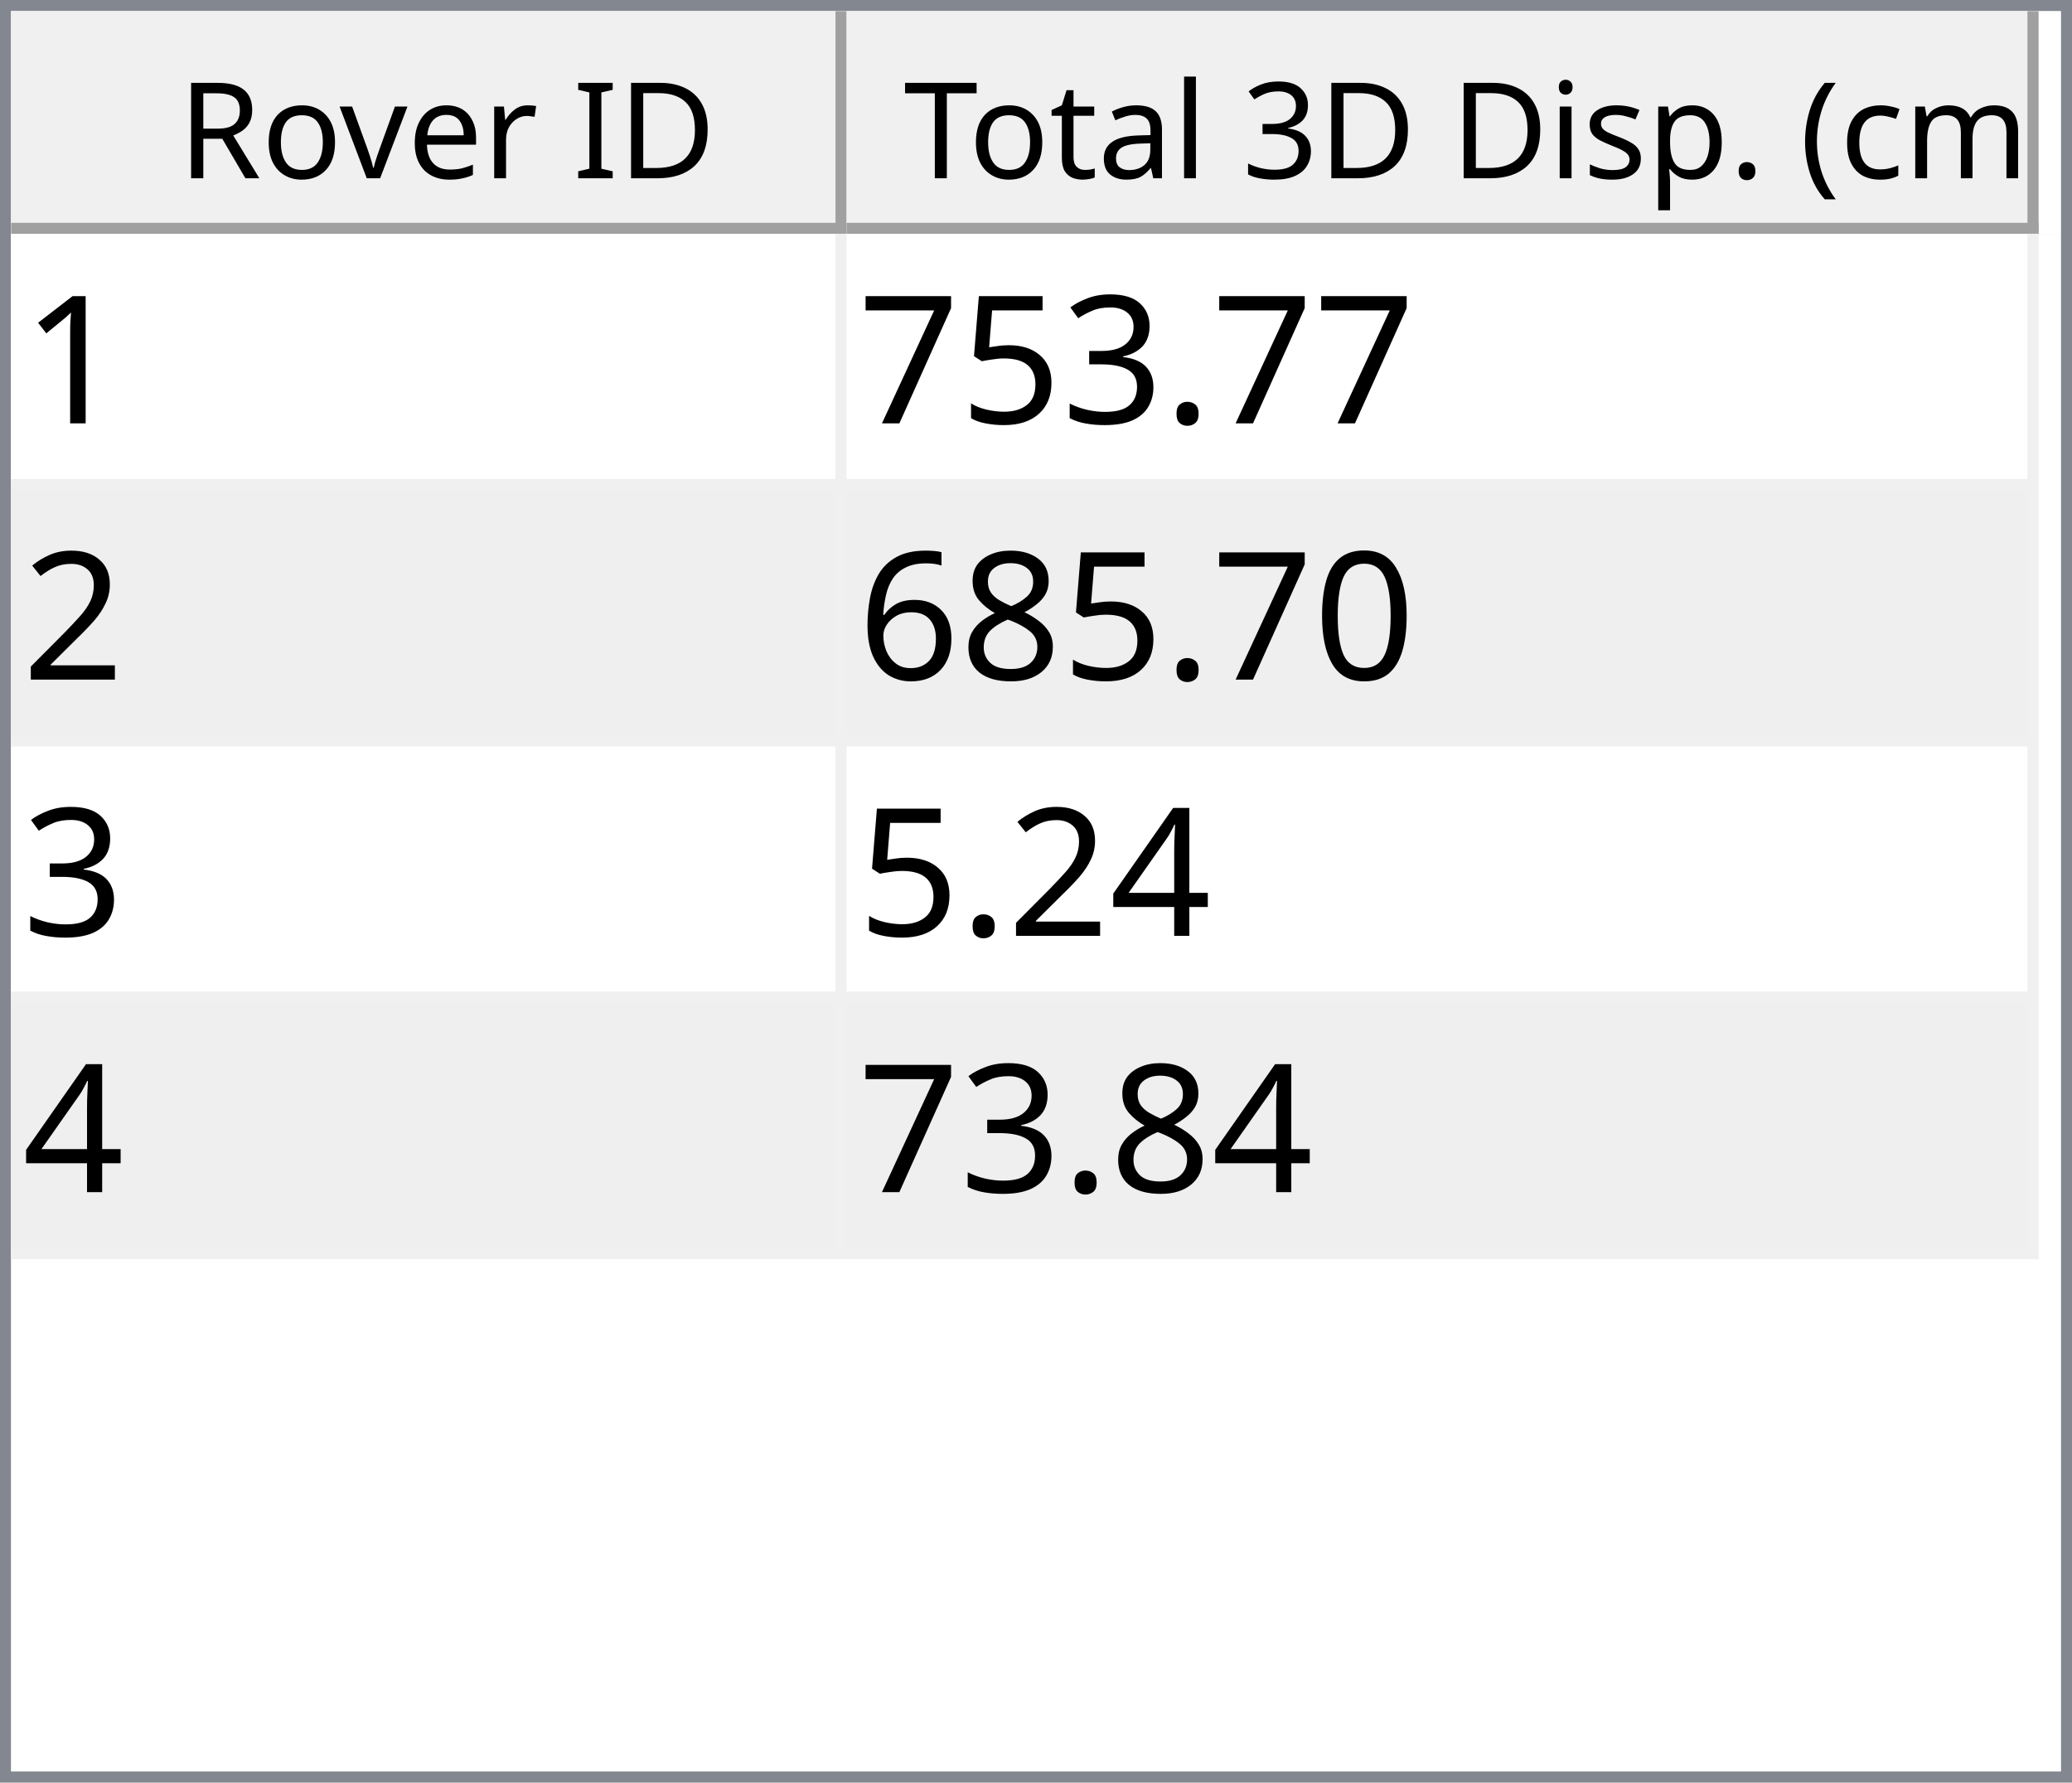
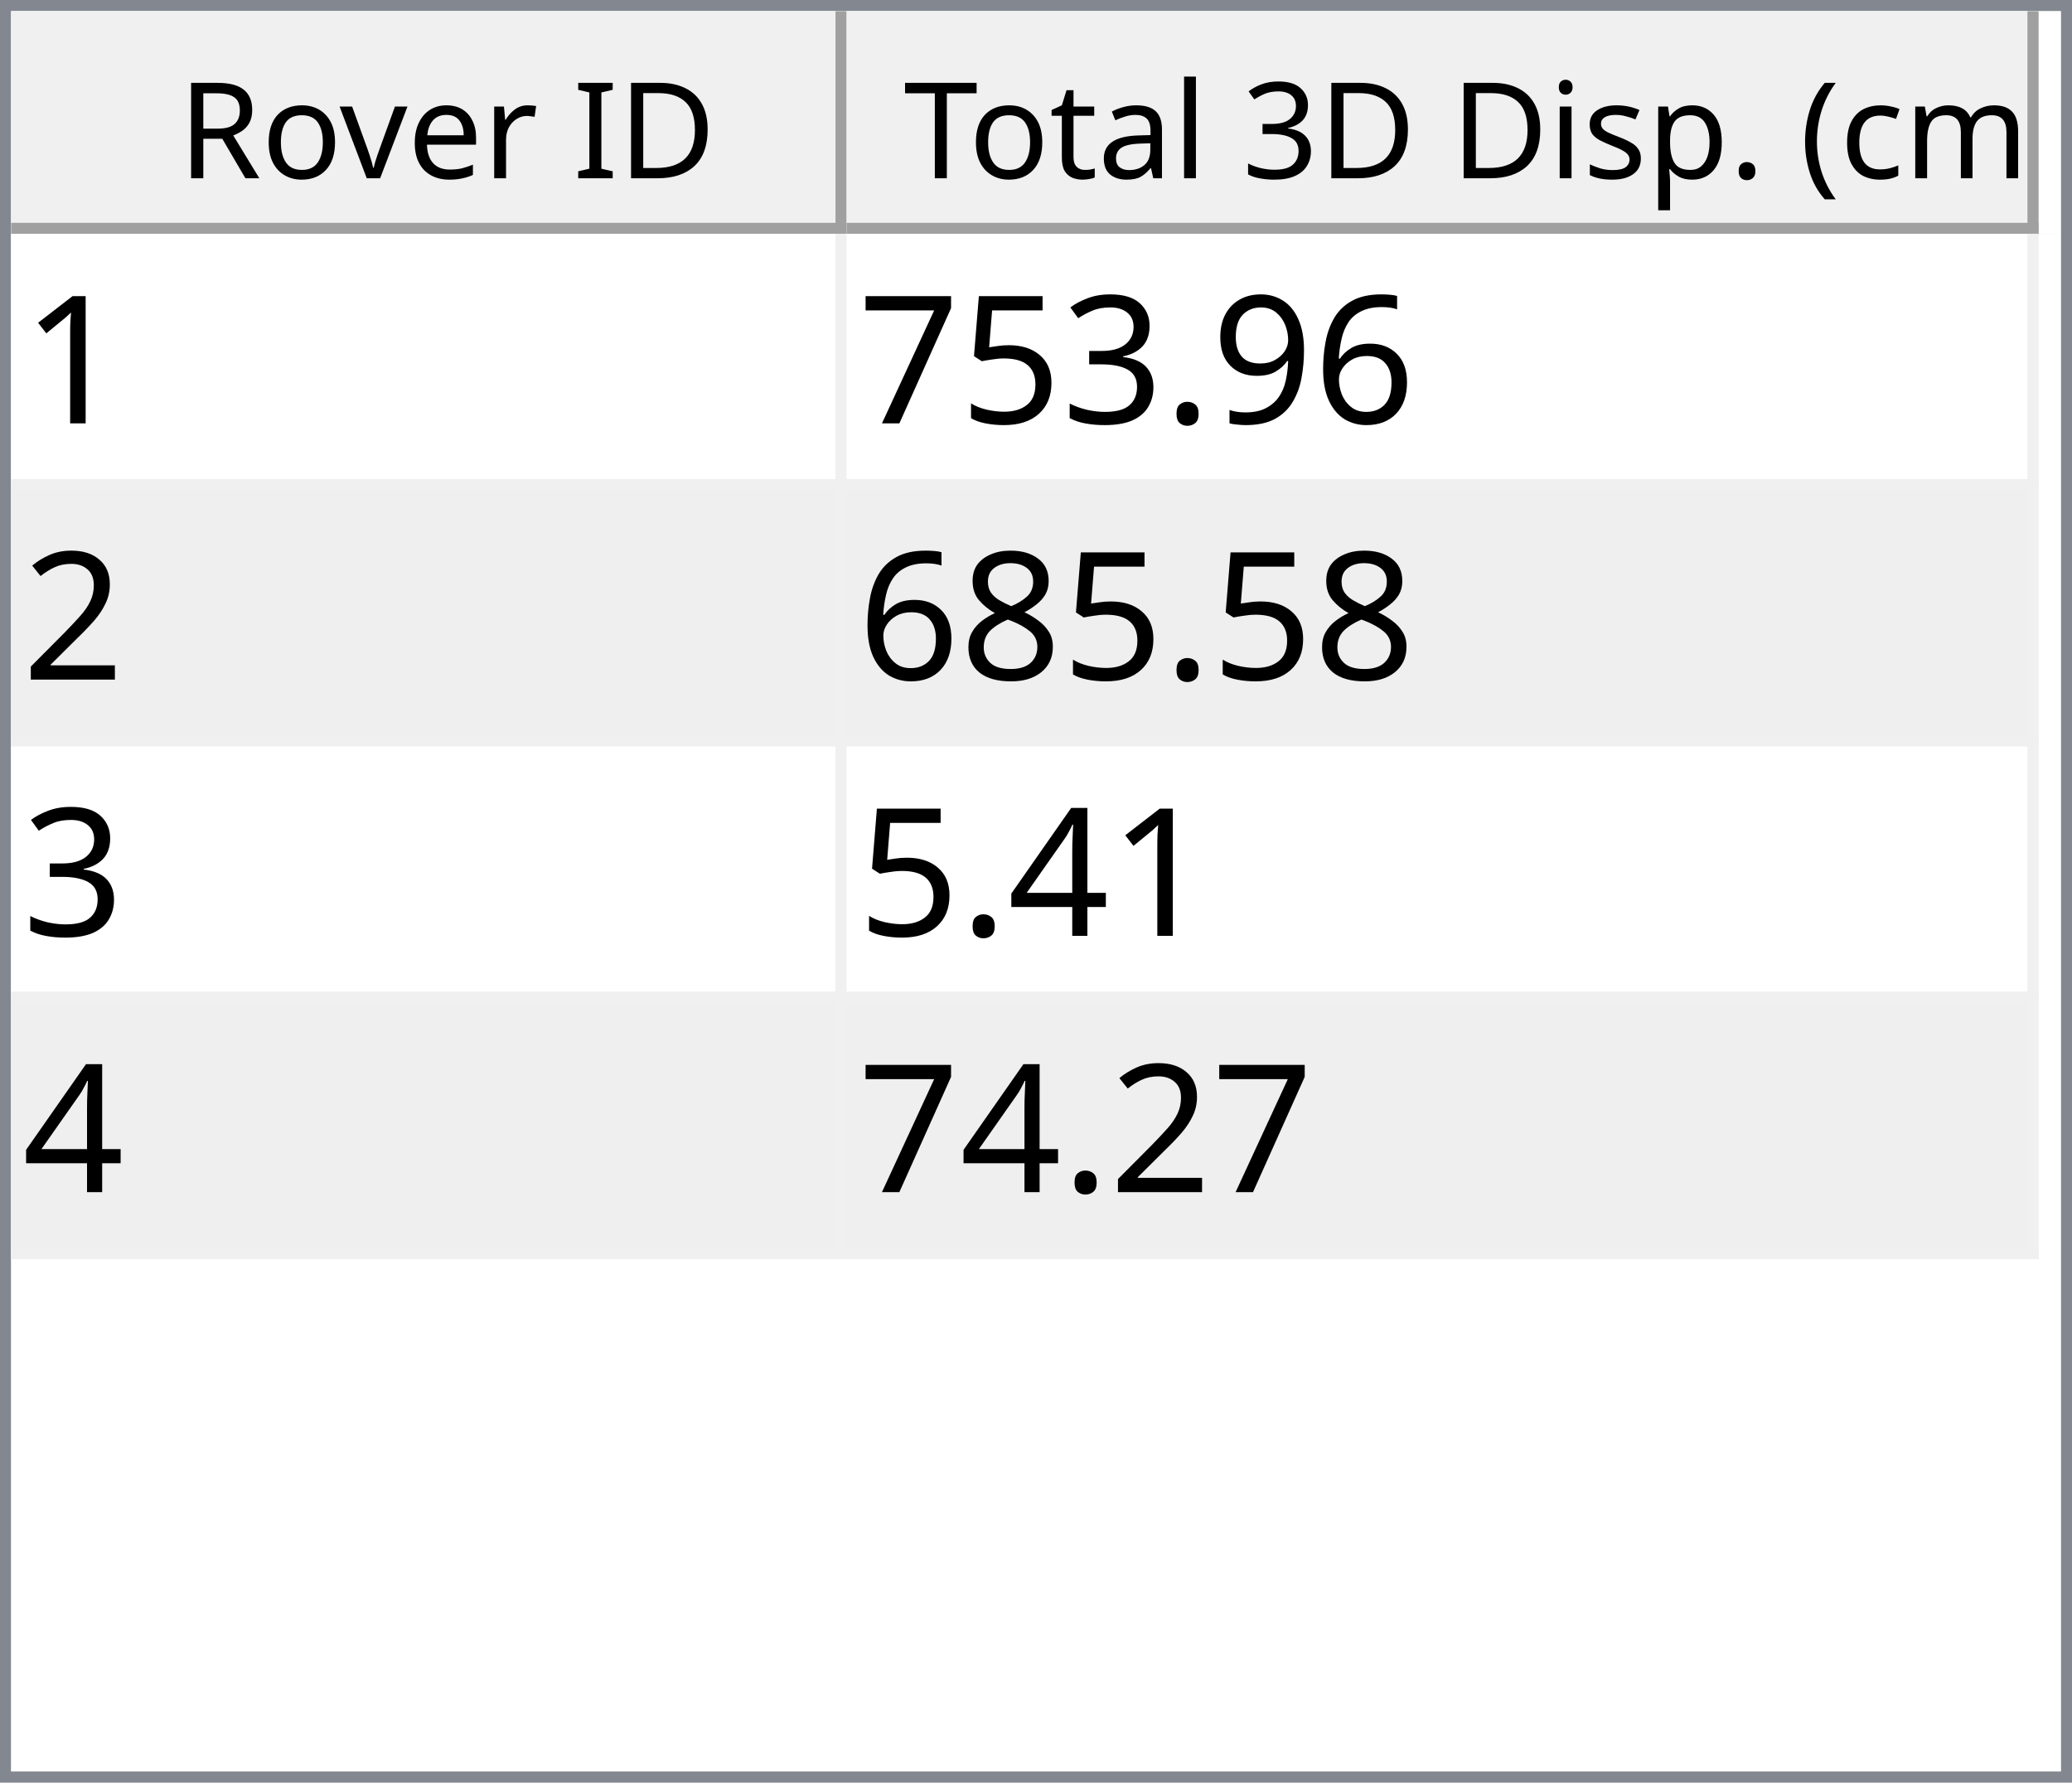
<svg xmlns="http://www.w3.org/2000/svg" style="fill-opacity:1; color-rendering:auto; color-interpolation:auto; text-rendering:auto; stroke:black; stroke-linecap:square; stroke-miterlimit:10; shape-rendering:auto; stroke-opacity:1; fill:black; stroke-dasharray:none; font-weight:normal; stroke-width:1; font-family:'Dialog'; font-style:normal; stroke-linejoin:miter; font-size:12px; stroke-dashoffset:0; image-rendering:auto;" width="186" height="160">
  <defs id="genericDefs" />
  <g>
    <defs id="defs1">
      <clipPath clipPathUnits="userSpaceOnUse" id="clipPath1">
        <path d="M0 0 L186 0 L186 160 L0 160 L0 0 Z" />
      </clipPath>
      <clipPath clipPathUnits="userSpaceOnUse" id="clipPath2">
        <path d="M0 0 L0 160 L186 160 L186 0 Z" />
      </clipPath>
      <clipPath clipPathUnits="userSpaceOnUse" id="clipPath3">
        <path d="M0 0 L0 20 L184 20 L184 0 Z" />
      </clipPath>
      <clipPath clipPathUnits="userSpaceOnUse" id="clipPath4">
        <path d="M0 0 L0 20 L75 20 L75 0 Z" />
      </clipPath>
      <clipPath clipPathUnits="userSpaceOnUse" id="clipPath5">
        <path d="M1 1 L1 19 L74 19 L74 1 Z" />
      </clipPath>
      <clipPath clipPathUnits="userSpaceOnUse" id="clipPath6">
        <path d="M0 0 L0 18 L73 18 L73 0 Z" />
      </clipPath>
      <clipPath clipPathUnits="userSpaceOnUse" id="clipPath7">
        <path d="M-0.5 -0.5 L-0.5 19.5 L74.5 19.5 L74.5 -0.5 Z" />
      </clipPath>
      <clipPath clipPathUnits="userSpaceOnUse" id="clipPath8">
        <path d="M0 0 L0 20 L107 20 L107 0 Z" />
      </clipPath>
      <clipPath clipPathUnits="userSpaceOnUse" id="clipPath9">
        <path d="M1 1 L1 19 L106 19 L106 1 Z" />
      </clipPath>
      <clipPath clipPathUnits="userSpaceOnUse" id="clipPath10">
        <path d="M0 0 L0 18 L105 18 L105 0 Z" />
      </clipPath>
      <clipPath clipPathUnits="userSpaceOnUse" id="clipPath11">
        <path d="M-0.5 -0.5 L-0.5 19.5 L106.5 19.5 L106.5 -0.5 Z" />
      </clipPath>
      <clipPath clipPathUnits="userSpaceOnUse" id="clipPath12">
        <path d="M0 0 L0 138 L184 138 L184 0 Z" />
      </clipPath>
      <clipPath clipPathUnits="userSpaceOnUse" id="clipPath13">
        <path d="M0 0 L0 92 L182 92 L182 0 Z" />
      </clipPath>
      <clipPath clipPathUnits="userSpaceOnUse" id="clipPath14">
        <path d="M-0.5 -0.5 L-0.5 91.5 L181.5 91.5 L181.5 -0.5 Z" />
      </clipPath>
      <clipPath clipPathUnits="userSpaceOnUse" id="clipPath15">
        <path d="M0 0 L0 22 L74 22 L74 0 Z" />
      </clipPath>
      <clipPath clipPathUnits="userSpaceOnUse" id="clipPath16">
        <path d="M0 0 L0 22 L106 22 L106 0 Z" />
      </clipPath>
      <font horiz-adv-x="64.551" id="font1">
        <font-face ascent="107.91" descent="25.098" units-per-em="100" style="font-style:normal; font-family:Segoe UI; font-weight:normal;" />
        <missing-glyph horiz-adv-x="64.551" d="M8.109 0 L8.109 68.266 L56.453 68.266 L56.453 0 L8.109 0 ZM15.328 7.234 L49.219 7.234 L49.219 61.031 L15.328 61.031 L15.328 7.234 Z" />
        <glyph unicode="D" horiz-adv-x="70.117" d="M9.188 0 L9.188 70.016 L28.516 70.016 Q65.531 70.016 65.531 35.891 Q65.531 19.672 55.25 9.836 Q44.969 0 27.734 0 L9.188 0 ZM17.391 62.594 L17.391 7.422 L27.828 7.422 Q41.609 7.422 49.273 14.797 Q56.938 22.172 56.938 35.688 Q56.938 62.594 28.328 62.594 L17.391 62.594 Z" />
        <glyph unicode="I" horiz-adv-x="26.611" d="M17.391 0 L9.188 0 L9.188 70.016 L17.391 70.016 L17.391 0 Z" />
        <glyph unicode=" " horiz-adv-x="27.393" d="" />
        <glyph unicode="r" horiz-adv-x="34.766" d="M34.188 41.891 Q32.078 43.5 28.125 43.5 Q23 43.5 19.555 38.672 Q16.109 33.844 16.109 25.484 L16.109 0 L8.109 0 L8.109 50 L16.109 50 L16.109 39.703 L16.312 39.703 Q18.016 44.969 21.531 47.922 Q25.047 50.875 29.391 50.875 Q32.516 50.875 34.188 50.203 L34.188 41.891 Z" />
        <glyph unicode="e" horiz-adv-x="52.295" d="M48.297 23 L12.984 23 Q13.188 14.656 17.484 10.109 Q21.781 5.562 29.297 5.562 Q37.75 5.562 44.828 11.141 L44.828 3.609 Q38.234 -1.172 27.391 -1.172 Q16.797 -1.172 10.742 5.641 Q4.688 12.453 4.688 24.812 Q4.688 36.469 11.305 43.82 Q17.922 51.172 27.734 51.172 Q37.547 51.172 42.922 44.828 Q48.297 38.484 48.297 27.203 L48.297 23 ZM40.094 29.781 Q40.047 36.719 36.75 40.578 Q33.453 44.438 27.594 44.438 Q21.922 44.438 17.969 40.383 Q14.016 36.328 13.094 29.781 L40.094 29.781 Z" />
        <glyph unicode="v" horiz-adv-x="47.9" d="M47.406 50 L27.484 0 L19.625 0 L0.688 50 L9.469 50 L22.172 13.672 Q23.578 9.672 23.922 6.688 L24.125 6.688 Q24.609 10.453 25.688 13.484 L38.969 50 L47.406 50 Z" />
        <glyph unicode="o" horiz-adv-x="58.594" d="M29 -1.172 Q17.922 -1.172 11.305 5.836 Q4.688 12.844 4.688 24.422 Q4.688 37.016 11.57 44.094 Q18.453 51.172 30.172 51.172 Q41.359 51.172 47.633 44.289 Q53.906 37.406 53.906 25.203 Q53.906 13.234 47.141 6.031 Q40.375 -1.172 29 -1.172 ZM29.594 44.438 Q21.875 44.438 17.383 39.188 Q12.891 33.938 12.891 24.703 Q12.891 15.828 17.43 10.695 Q21.969 5.562 29.594 5.562 Q37.359 5.562 41.531 10.594 Q45.703 15.625 45.703 24.906 Q45.703 34.281 41.531 39.359 Q37.359 44.438 29.594 44.438 Z" />
        <glyph unicode="R" horiz-adv-x="59.814" d="M59.375 0 L49.609 0 L37.891 19.625 Q36.281 22.359 34.766 24.289 Q33.25 26.219 31.664 27.438 Q30.078 28.656 28.25 29.219 Q26.422 29.781 24.125 29.781 L17.391 29.781 L17.391 0 L9.188 0 L9.188 70.016 L30.078 70.016 Q34.672 70.016 38.555 68.867 Q42.438 67.719 45.289 65.375 Q48.141 63.031 49.758 59.547 Q51.375 56.062 51.375 51.375 Q51.375 47.703 50.273 44.656 Q49.172 41.609 47.148 39.211 Q45.125 36.812 42.266 35.133 Q39.406 33.453 35.844 32.516 L35.844 32.328 Q37.594 31.547 38.891 30.547 Q40.188 29.547 41.359 28.18 Q42.531 26.812 43.68 25.078 Q44.828 23.344 46.234 21.047 L59.375 0 ZM17.391 62.594 L17.391 37.203 L28.516 37.203 Q31.594 37.203 34.203 38.133 Q36.812 39.062 38.719 40.797 Q40.625 42.531 41.703 45.047 Q42.781 47.562 42.781 50.688 Q42.781 56.297 39.141 59.445 Q35.5 62.594 28.609 62.594 L17.391 62.594 Z" />
        <glyph unicode=")" horiz-adv-x="30.176" d="M8.297 -15.922 L1.172 -15.922 Q16.406 2.344 16.406 26.812 Q16.406 51.469 1.078 70.016 L8.297 70.016 Q23.531 52.156 23.531 26.703 Q23.531 1.375 8.297 -15.922 Z" />
        <glyph unicode="m" horiz-adv-x="86.133" d="M79.109 0 L71.094 0 L71.094 28.719 Q71.094 37.016 68.531 40.727 Q65.969 44.438 59.906 44.438 Q54.781 44.438 51.195 39.75 Q47.609 35.062 47.609 28.516 L47.609 0 L39.594 0 L39.594 29.688 Q39.594 44.438 28.219 44.438 Q22.953 44.438 19.531 40.016 Q16.109 35.594 16.109 28.516 L16.109 0 L8.109 0 L8.109 50 L16.109 50 L16.109 42.094 L16.312 42.094 Q21.625 51.172 31.844 51.172 Q36.969 51.172 40.773 48.312 Q44.578 45.453 46 40.828 Q51.562 51.172 62.594 51.172 Q79.109 51.172 79.109 30.812 L79.109 0 Z" />
        <glyph unicode="c" horiz-adv-x="46.191" d="M42.188 2.297 Q36.422 -1.172 28.516 -1.172 Q17.828 -1.172 11.258 5.789 Q4.688 12.75 4.688 23.828 Q4.688 36.188 11.766 43.68 Q18.844 51.172 30.672 51.172 Q37.25 51.172 42.281 48.734 L42.281 40.531 Q36.719 44.438 30.375 44.438 Q22.703 44.438 17.797 38.945 Q12.891 33.453 12.891 24.516 Q12.891 15.719 17.508 10.641 Q22.125 5.562 29.891 5.562 Q36.422 5.562 42.188 9.906 L42.188 2.297 Z" />
        <glyph unicode="(" horiz-adv-x="30.176" d="M29.109 -15.922 L21.969 -15.922 Q6.844 1.375 6.844 26.703 Q6.844 52.156 21.969 70.016 L29.203 70.016 Q13.875 51.469 13.875 26.812 Q13.875 2.344 29.109 -15.922 Z" />
        <glyph unicode="." horiz-adv-x="21.68" d="M10.891 -1.078 Q8.641 -1.078 7.055 0.539 Q5.469 2.156 5.469 4.391 Q5.469 6.641 7.055 8.273 Q8.641 9.906 10.891 9.906 Q13.188 9.906 14.797 8.273 Q16.406 6.641 16.406 4.391 Q16.406 2.156 14.797 0.539 Q13.188 -1.078 10.891 -1.078 Z" />
        <glyph unicode="p" horiz-adv-x="58.789" d="M16.312 7.234 L16.109 7.234 L16.109 -23 L8.109 -23 L8.109 50 L16.109 50 L16.109 41.219 L16.312 41.219 Q22.219 51.172 33.594 51.172 Q43.266 51.172 48.688 44.461 Q54.109 37.75 54.109 26.469 Q54.109 13.922 48 6.375 Q41.891 -1.172 31.297 -1.172 Q21.578 -1.172 16.312 7.234 ZM16.109 27.391 L16.109 20.406 Q16.109 14.203 20.141 9.883 Q24.172 5.562 30.375 5.562 Q37.641 5.562 41.773 11.133 Q45.906 16.703 45.906 26.609 Q45.906 34.969 42.047 39.703 Q38.188 44.438 31.594 44.438 Q24.609 44.438 20.359 39.578 Q16.109 34.719 16.109 27.391 Z" />
        <glyph unicode="s" horiz-adv-x="42.432" d="M5.078 1.812 L5.078 10.406 Q11.625 5.562 19.484 5.562 Q30.031 5.562 30.031 12.594 Q30.031 14.594 29.125 15.992 Q28.219 17.391 26.68 18.461 Q25.141 19.531 23.07 20.383 Q21 21.234 18.609 22.172 Q15.281 23.484 12.766 24.828 Q10.25 26.172 8.57 27.859 Q6.891 29.547 6.031 31.695 Q5.172 33.844 5.172 36.719 Q5.172 40.234 6.789 42.945 Q8.406 45.656 11.086 47.484 Q13.766 49.312 17.211 50.242 Q20.656 51.172 24.312 51.172 Q30.812 51.172 35.938 48.922 L35.938 40.828 Q30.422 44.438 23.25 44.438 Q21 44.438 19.195 43.922 Q17.391 43.406 16.094 42.477 Q14.797 41.547 14.086 40.258 Q13.375 38.969 13.375 37.406 Q13.375 35.453 14.086 34.133 Q14.797 32.812 16.164 31.789 Q17.531 30.766 19.484 29.938 Q21.438 29.109 23.922 28.125 Q27.25 26.859 29.883 25.516 Q32.516 24.172 34.375 22.484 Q36.234 20.797 37.234 18.602 Q38.234 16.406 38.234 13.375 Q38.234 9.672 36.602 6.938 Q34.969 4.203 32.234 2.398 Q29.5 0.594 25.93 -0.289 Q22.359 -1.172 18.453 -1.172 Q10.75 -1.172 5.078 1.812 Z" />
        <glyph unicode="i" horiz-adv-x="24.219" d="M12.203 62.703 Q10.062 62.703 8.547 64.164 Q7.031 65.625 7.031 67.875 Q7.031 70.125 8.547 71.609 Q10.062 73.094 12.203 73.094 Q14.406 73.094 15.945 71.609 Q17.484 70.125 17.484 67.875 Q17.484 65.719 15.945 64.211 Q14.406 62.703 12.203 62.703 ZM16.109 0 L8.109 0 L8.109 50 L16.109 50 L16.109 0 Z" />
        <glyph unicode="3" horiz-adv-x="53.906" d="M46.531 19.828 Q46.531 15.094 44.75 11.211 Q42.969 7.328 39.719 4.57 Q36.469 1.812 31.93 0.297 Q27.391 -1.219 21.922 -1.219 Q11.922 -1.219 6 2.594 L6 11.188 Q13.094 5.609 22.219 5.609 Q25.875 5.609 28.828 6.539 Q31.781 7.469 33.906 9.227 Q36.031 10.984 37.18 13.477 Q38.328 15.969 38.328 19.094 Q38.328 32.812 18.797 32.812 L12.984 32.812 L12.984 39.594 L18.5 39.594 Q35.797 39.594 35.797 52.484 Q35.797 64.406 22.609 64.406 Q15.188 64.406 8.688 59.422 L8.688 67.188 Q15.375 71.188 24.609 71.188 Q29 71.188 32.57 69.969 Q36.141 68.75 38.68 66.555 Q41.219 64.359 42.609 61.281 Q44 58.203 44 54.5 Q44 40.672 30.031 36.719 L30.031 36.531 Q33.594 36.141 36.625 34.797 Q39.656 33.453 41.852 31.305 Q44.047 29.156 45.289 26.25 Q46.531 23.344 46.531 19.828 Z" />
        <glyph unicode="l" horiz-adv-x="24.219" d="M16.109 0 L8.109 0 L8.109 74.031 L16.109 74.031 L16.109 0 Z" />
        <glyph unicode="a" horiz-adv-x="50.879" d="M43.891 0 L35.891 0 L35.891 7.812 L35.688 7.812 Q30.469 -1.172 20.312 -1.172 Q12.844 -1.172 8.617 2.781 Q4.391 6.734 4.391 13.281 Q4.391 27.297 20.906 29.594 L35.891 31.688 Q35.891 44.438 25.594 44.438 Q16.547 44.438 9.281 38.281 L9.281 46.484 Q16.656 51.172 26.266 51.172 Q43.891 51.172 43.891 32.516 L43.891 0 ZM35.891 25.297 L23.828 23.641 Q18.266 22.859 15.43 20.875 Q12.594 18.891 12.594 13.875 Q12.594 10.203 15.211 7.883 Q17.828 5.562 22.172 5.562 Q28.125 5.562 32.008 9.742 Q35.891 13.922 35.891 20.312 L35.891 25.297 Z" />
        <glyph unicode="t" horiz-adv-x="33.887" d="M31.297 0.484 Q28.469 -1.078 23.828 -1.078 Q10.688 -1.078 10.688 13.578 L10.688 43.172 L2.094 43.172 L2.094 50 L10.688 50 L10.688 62.203 L18.703 64.797 L18.703 50 L31.297 50 L31.297 43.172 L18.703 43.172 L18.703 14.984 Q18.703 9.969 20.414 7.82 Q22.125 5.672 26.078 5.672 Q29.109 5.672 31.297 7.328 L31.297 0.484 Z" />
        <glyph unicode="T" horiz-adv-x="52.393" d="M50.594 62.594 L30.375 62.594 L30.375 0 L22.172 0 L22.172 62.594 L2 62.594 L2 70.016 L50.594 70.016 L50.594 62.594 Z" />
      </font>
      <font horiz-adv-x="75.0" id="font2">
        <font-face ascent="100.537" descent="21.973" units-per-em="100" style="font-style:normal; font-family:sans-serif; font-weight:normal;" />
        <missing-glyph horiz-adv-x="75.0" d="M12.5 0 L12.5 62.5 L62.5 62.5 L62.5 0 L12.5 0 ZM14.062 1.562 L60.938 1.562 L60.938 60.938 L14.062 60.938 L14.062 1.562 Z" />
        <glyph unicode="1" horiz-adv-x="55.615" d="M37.25 0 L28.469 0 L28.469 56 Q25.297 52.984 20.141 49.953 Q14.984 46.922 10.891 45.406 L10.891 53.906 Q18.266 57.375 23.781 62.305 Q29.297 67.234 31.594 71.875 L37.25 71.875 L37.25 0 Z" />
+         <glyph unicode="6" horiz-adv-x="55.615" d="M49.75 54.047 L41.016 53.375 Q39.844 58.547 37.703 60.891 Q34.125 64.656 28.906 64.656 Q24.703 64.656 21.531 62.312 Q17.391 59.281 14.992 53.469 Q12.594 47.656 12.5 36.922 Q15.672 41.75 20.266 44.094 Q24.859 46.438 29.891 46.438 Q38.672 46.438 44.852 39.969 Q51.031 33.5 51.031 23.25 Q51.031 16.5 48.125 10.719 Q45.219 4.938 40.141 1.859 Q35.062 -1.219 28.609 -1.219 Q17.625 -1.219 10.695 6.859 Q3.766 14.938 3.766 33.5 Q3.766 54.25 11.422 63.672 Q18.109 71.875 29.438 71.875 Q37.891 71.875 43.289 67.141 Q48.688 62.406 49.75 54.047 ZM13.875 23.188 Q13.875 18.656 15.797 14.508 Q17.719 10.359 21.188 8.18 Q24.656 6 28.469 6 Q34.031 6 38.039 10.492 Q42.047 14.984 42.047 22.703 Q42.047 30.125 38.086 34.398 Q34.125 38.672 28.125 38.672 Q22.172 38.672 18.023 34.398 Q13.875 30.125 13.875 23.188 Z" />
+         <glyph unicode="9" horiz-adv-x="55.615" d="M5.469 16.547 L13.922 17.328 Q14.984 11.375 18.016 8.688 Q21.047 6 25.781 6 Q29.828 6 32.883 7.859 Q35.938 9.719 37.891 12.82 Q39.844 15.922 41.164 21.195 Q42.484 26.469 42.484 31.938 Q42.484 32.516 42.438 33.688 Q39.797 29.5 35.234 26.883 Q30.672 24.266 25.344 24.266 Q16.453 24.266 10.305 30.711 Q4.156 37.156 4.156 47.703 Q4.156 58.594 10.578 65.234 Q17 71.875 26.656 71.875 Q33.641 71.875 39.43 68.117 Q45.219 64.359 48.219 57.398 Q51.219 50.438 51.219 37.25 Q51.219 23.531 48.242 15.406 Q45.266 7.281 39.383 3.031 Q33.5 -1.219 25.594 -1.219 Q17.188 -1.219 11.867 3.445 Q6.547 8.109 5.469 16.547 ZM41.453 48.141 Q41.453 55.719 37.43 60.156 Q33.406 64.594 27.734 64.594 Q21.875 64.594 17.531 59.812 Q13.188 55.031 13.188 47.406 Q13.188 40.578 17.312 36.305 Q21.438 32.031 27.484 32.031 Q33.594 32.031 37.523 36.305 Q41.453 40.578 41.453 48.141 Z" />
        <glyph unicode="." horiz-adv-x="27.783" d="M9.078 0 L9.078 10.016 L19.094 10.016 L19.094 0 L9.078 0 Z" />
        <glyph unicode="3" horiz-adv-x="55.615" d="M4.203 18.891 L12.984 20.062 Q14.5 12.594 18.141 9.297 Q21.781 6 27 6 Q33.203 6 37.477 10.297 Q41.75 14.594 41.75 20.953 Q41.75 27 37.797 30.93 Q33.844 34.859 27.734 34.859 Q25.25 34.859 21.531 33.891 L22.516 41.609 Q23.391 41.5 23.922 41.5 Q29.547 41.5 34.039 44.43 Q38.531 47.359 38.531 53.469 Q38.531 58.297 35.258 61.477 Q31.984 64.656 26.812 64.656 Q21.688 64.656 18.266 61.43 Q14.844 58.203 13.875 51.766 L5.078 53.328 Q6.688 62.156 12.398 67.016 Q18.109 71.875 26.609 71.875 Q32.469 71.875 37.398 69.359 Q42.328 66.844 44.945 62.5 Q47.562 58.156 47.562 53.266 Q47.562 48.641 45.07 44.828 Q42.578 41.016 37.703 38.766 Q44.047 37.312 47.562 32.695 Q51.078 28.078 51.078 21.141 Q51.078 11.766 44.242 5.25 Q37.406 -1.266 26.953 -1.266 Q17.531 -1.266 11.305 4.352 Q5.078 9.969 4.203 18.891 Z" />
        <glyph unicode="5" horiz-adv-x="55.615" d="M4.156 18.75 L13.375 19.531 Q14.406 12.797 18.141 9.398 Q21.875 6 27.156 6 Q33.5 6 37.891 10.789 Q42.281 15.578 42.281 23.484 Q42.281 31 38.062 35.352 Q33.844 39.703 27 39.703 Q22.75 39.703 19.336 37.773 Q15.922 35.844 13.969 32.766 L5.719 33.844 L12.641 70.609 L48.25 70.609 L48.25 62.203 L19.672 62.203 L15.828 42.969 Q22.266 47.469 29.344 47.469 Q38.719 47.469 45.164 40.969 Q51.609 34.469 51.609 24.266 Q51.609 14.547 45.953 7.469 Q39.062 -1.219 27.156 -1.219 Q17.391 -1.219 11.211 4.25 Q5.031 9.719 4.156 18.75 Z" />
        <glyph unicode="7" horiz-adv-x="55.615" d="M4.734 62.203 L4.734 70.656 L51.078 70.656 L51.078 63.812 Q44.234 56.547 37.523 44.484 Q30.812 32.422 27.156 19.672 Q24.516 10.688 23.781 0 L14.75 0 Q14.891 8.453 18.062 20.414 Q21.234 32.375 27.172 43.484 Q33.109 54.594 39.797 62.203 L4.734 62.203 Z" />
        <glyph unicode="2" horiz-adv-x="55.615" d="M50.344 8.453 L50.344 0 L3.031 0 Q2.938 3.172 4.047 6.109 Q5.859 10.938 9.836 15.625 Q13.812 20.312 21.344 26.469 Q33.016 36.031 37.117 41.625 Q41.219 47.219 41.219 52.203 Q41.219 57.422 37.477 61.008 Q33.734 64.594 27.734 64.594 Q21.391 64.594 17.578 60.789 Q13.766 56.984 13.719 50.25 L4.688 51.172 Q5.609 61.281 11.664 66.578 Q17.719 71.875 27.938 71.875 Q38.234 71.875 44.242 66.164 Q50.25 60.453 50.25 52 Q50.25 47.703 48.492 43.555 Q46.734 39.406 42.656 34.812 Q38.578 30.219 29.109 22.219 Q21.188 15.578 18.945 13.211 Q16.703 10.844 15.234 8.453 L50.344 8.453 Z" />
-         <glyph unicode="0" horiz-adv-x="55.615" d="M4.156 35.297 Q4.156 48 6.766 55.742 Q9.375 63.484 14.523 67.68 Q19.672 71.875 27.484 71.875 Q33.25 71.875 37.594 69.555 Q41.938 67.234 44.773 62.867 Q47.609 58.5 49.219 52.227 Q50.828 45.953 50.828 35.297 Q50.828 22.703 48.242 14.969 Q45.656 7.234 40.508 3.008 Q35.359 -1.219 27.484 -1.219 Q17.141 -1.219 11.234 6.203 Q4.156 15.141 4.156 35.297 ZM13.188 35.297 Q13.188 17.672 17.312 11.836 Q21.438 6 27.484 6 Q33.547 6 37.672 11.859 Q41.797 17.719 41.797 35.297 Q41.797 52.984 37.672 58.789 Q33.547 64.594 27.391 64.594 Q21.344 64.594 17.719 59.469 Q13.188 52.938 13.188 35.297 Z" />
        <glyph unicode="8" horiz-adv-x="55.615" d="M17.672 38.812 Q12.203 40.828 9.57 44.539 Q6.938 48.25 6.938 53.422 Q6.938 61.234 12.555 66.555 Q18.172 71.875 27.484 71.875 Q36.859 71.875 42.578 66.43 Q48.297 60.984 48.297 53.172 Q48.297 48.188 45.68 44.508 Q43.062 40.828 37.75 38.812 Q44.344 36.672 47.781 31.883 Q51.219 27.094 51.219 20.453 Q51.219 11.281 44.727 5.031 Q38.234 -1.219 27.641 -1.219 Q17.047 -1.219 10.547 5.055 Q4.047 11.328 4.047 20.703 Q4.047 27.688 7.594 32.398 Q11.141 37.109 17.672 38.812 ZM15.922 53.719 Q15.922 48.641 19.195 45.414 Q22.469 42.188 27.688 42.188 Q32.766 42.188 36.016 45.383 Q39.266 48.578 39.266 53.219 Q39.266 58.062 35.914 61.359 Q32.562 64.656 27.594 64.656 Q22.562 64.656 19.242 61.43 Q15.922 58.203 15.922 53.719 ZM13.094 20.656 Q13.094 16.891 14.875 13.375 Q16.656 9.859 20.172 7.93 Q23.688 6 27.734 6 Q34.031 6 38.133 10.055 Q42.234 14.109 42.234 20.359 Q42.234 26.703 38.016 30.859 Q33.797 35.016 27.438 35.016 Q21.234 35.016 17.164 30.914 Q13.094 26.812 13.094 20.656 Z" />
-         <glyph unicode="6" horiz-adv-x="55.615" d="M49.75 54.047 L41.016 53.375 Q39.844 58.547 37.703 60.891 Q34.125 64.656 28.906 64.656 Q24.703 64.656 21.531 62.312 Q17.391 59.281 14.992 53.469 Q12.594 47.656 12.5 36.922 Q15.672 41.75 20.266 44.094 Q24.859 46.438 29.891 46.438 Q38.672 46.438 44.852 39.969 Q51.031 33.5 51.031 23.25 Q51.031 16.5 48.125 10.719 Q45.219 4.938 40.141 1.859 Q35.062 -1.219 28.609 -1.219 Q17.625 -1.219 10.695 6.859 Q3.766 14.938 3.766 33.5 Q3.766 54.25 11.422 63.672 Q18.109 71.875 29.438 71.875 Q37.891 71.875 43.289 67.141 Q48.688 62.406 49.75 54.047 ZM13.875 23.188 Q13.875 18.656 15.797 14.508 Q17.719 10.359 21.188 8.18 Q24.656 6 28.469 6 Q34.031 6 38.039 10.492 Q42.047 14.984 42.047 22.703 Q42.047 30.125 38.086 34.398 Q34.125 38.672 28.125 38.672 Q22.172 38.672 18.023 34.398 Q13.875 30.125 13.875 23.188 Z" />
        <glyph unicode="4" horiz-adv-x="55.615" d="M32.328 0 L32.328 17.141 L1.266 17.141 L1.266 25.203 L33.938 71.578 L41.109 71.578 L41.109 25.203 L50.781 25.203 L50.781 17.141 L41.109 17.141 L41.109 0 L32.328 0 ZM32.328 25.203 L32.328 57.469 L9.906 25.203 L32.328 25.203 Z" />
      </font>
    </defs>
    <g style="fill:white; stroke:white;">
      <rect x="0" y="0" width="186" style="clip-path:url(#clipPath1); stroke:none;" height="160" />
    </g>
    <g style="fill:white; text-rendering:optimizeSpeed; color-rendering:optimizeSpeed; image-rendering:optimizeSpeed; shape-rendering:crispEdges; stroke:white; color-interpolation:sRGB;">
      <rect x="0" width="186" height="160" y="0" style="stroke:none;" />
      <path style="stroke:none;" d="M0 160 L186 160 L186 0 L0 0 Z" />
    </g>
    <g style="fill:rgb(240,240,240); font-family:'Segoe UI'; stroke:rgb(240,240,240);">
      <rect x="0" y="0" width="186" style="clip-path:url(#clipPath2); stroke:none;" height="160" />
    </g>
    <g style="fill:rgb(130,135,144); font-family:'Segoe UI'; stroke:rgb(130,135,144);">
      <path d="M0 0 L186 0 L186 160 L0 160 L0 0 ZM1 1 L185 1 L185 159 L1 159 L1 1 Z" style="fill-rule:evenodd; clip-path:url(#clipPath2); stroke:none;" />
    </g>
    <g style="fill:white; font-family:'Segoe UI'; stroke:white;" transform="translate(1,1)">
      <rect x="0" y="0" width="184" style="clip-path:url(#clipPath3); stroke:none;" height="20" />
    </g>
    <g style="fill:rgb(240,240,240); font-family:'Segoe UI'; stroke:rgb(240,240,240);" transform="translate(1,1)">
      <rect x="0" y="0" width="75" style="clip-path:url(#clipPath4); stroke:none;" height="20" />
    </g>
    <g style="font-family:'Segoe UI';" transform="translate(2,2)">
      <text x="14" xml:space="preserve" y="14" style="clip-path:url(#clipPath6); stroke:none;">Rover ID</text>
    </g>
    <g style="fill:rgb(160,160,160); font-family:'Segoe UI'; stroke:rgb(160,160,160); stroke-linejoin:bevel;" transform="translate(1.5,1.5)">
      <line x1="74" x2="74" y1="0" style="fill:none; clip-path:url(#clipPath7);" y2="19" />
    </g>
    <g style="fill:rgb(160,160,160); font-family:'Segoe UI'; stroke:rgb(160,160,160); stroke-linejoin:bevel;" transform="matrix(1,0,0,1,1,1) translate(0.5,0.5)">
      <line x1="0" x2="74" y1="19" style="fill:none; clip-path:url(#clipPath7);" y2="19" />
    </g>
    <g style="fill:rgb(240,240,240); font-family:'Segoe UI'; stroke:rgb(240,240,240);" transform="translate(76,1)">
      <rect x="0" y="0" width="107" style="clip-path:url(#clipPath8); stroke:none;" height="20" />
    </g>
    <g style="font-family:'Segoe UI';" transform="translate(77,2)">
      <text x="1" xml:space="preserve" y="14" style="clip-path:url(#clipPath10); stroke:none;"> Total 3D Disp. (cm)</text>
    </g>
    <g style="fill:rgb(160,160,160); font-family:'Segoe UI'; stroke:rgb(160,160,160); stroke-linejoin:bevel;" transform="translate(76.5,1.5)">
      <line x1="106" x2="106" y1="0" style="fill:none; clip-path:url(#clipPath11);" y2="19" />
    </g>
    <g style="fill:rgb(160,160,160); font-family:'Segoe UI'; stroke:rgb(160,160,160); stroke-linejoin:bevel;" transform="matrix(1,0,0,1,76,1) translate(0.5,0.5)">
      <line x1="0" x2="106" y1="19" style="fill:none; clip-path:url(#clipPath11);" y2="19" />
    </g>
    <g style="fill:white; font-family:'Segoe UI'; stroke:white;" transform="translate(1,21)">
      <rect x="0" y="0" width="184" style="clip-path:url(#clipPath12); stroke:none;" height="138" />
    </g>
    <g style="fill:rgb(240,240,240); font-size:16px; font-family:sans-serif; stroke:rgb(240,240,240);" transform="translate(1,21)">
      <rect x="0" y="0" width="182" style="clip-path:url(#clipPath13); stroke:none;" height="92" />
      <line transform="translate(0.5,0.5)" x1="0" x2="181" y1="22" style="clip-path:url(#clipPath14); fill:none; stroke-linejoin:bevel;" y2="22" />
    </g>
    <g transform="matrix(1,0,0,1,1,21) translate(0.5,0.5)" style="fill:rgb(240,240,240); font-size:16px; font-family:sans-serif; stroke:rgb(240,240,240); stroke-linejoin:bevel;">
      <line x1="0" x2="181" y1="45" style="fill:none; clip-path:url(#clipPath14);" y2="45" />
    </g>
    <g transform="matrix(1,0,0,1,1,21) translate(0.5,0.5)" style="fill:rgb(240,240,240); font-size:16px; font-family:sans-serif; stroke:rgb(240,240,240); stroke-linejoin:bevel;">
      <line x1="0" x2="181" y1="68" style="fill:none; clip-path:url(#clipPath14);" y2="68" />
    </g>
    <g transform="matrix(1,0,0,1,1,21) translate(0.5,0.5)" style="fill:rgb(240,240,240); font-size:16px; font-family:sans-serif; stroke:rgb(240,240,240); stroke-linejoin:bevel;">
      <line x1="0" x2="181" y1="91" style="fill:none; clip-path:url(#clipPath14);" y2="91" />
    </g>
    <g transform="matrix(1,0,0,1,1,21) translate(0.5,0.5)" style="fill:rgb(240,240,240); font-size:16px; font-family:sans-serif; stroke:rgb(240,240,240); stroke-linejoin:bevel;">
      <line x1="74" x2="74" y1="0" style="fill:none; clip-path:url(#clipPath14);" y2="91" />
    </g>
    <g transform="matrix(1,0,0,1,1,21) translate(0.5,0.5)" style="fill:rgb(240,240,240); font-size:16px; font-family:sans-serif; stroke:rgb(240,240,240); stroke-linejoin:bevel;">
      <line x1="181" x2="181" y1="0" style="fill:none; clip-path:url(#clipPath14);" y2="91" />
    </g>
    <g style="fill:white; font-size:16px; font-family:sans-serif; stroke:white;" transform="matrix(1,0,0,1,1,21)">
      <rect x="0" y="0" width="74" style="clip-path:url(#clipPath15); stroke:none;" height="22" />
      <text x="1" y="17" style="fill:black; clip-path:url(#clipPath15); stroke:none;" xml:space="preserve">1</text>
    </g>
    <g style="fill:white; font-size:16px; font-family:sans-serif; stroke:white;" transform="matrix(1,0,0,1,1,21) translate(75,0)">
      <rect x="0" y="0" width="106" style="clip-path:url(#clipPath16); stroke:none;" height="22" />
-       <text x="1" y="17" style="fill:black; clip-path:url(#clipPath16); stroke:none;" xml:space="preserve">753.77</text>
+       <text x="1" y="17" style="fill:black; clip-path:url(#clipPath16); stroke:none;" xml:space="preserve">753.96</text>
    </g>
    <g style="fill:rgb(239,239,239); font-size:16px; font-family:sans-serif; stroke:rgb(239,239,239);" transform="matrix(1,0,0,1,1,21) translate(0,23)">
      <rect x="0" y="0" width="74" style="clip-path:url(#clipPath15); stroke:none;" height="22" />
      <text x="1" y="17" style="fill:black; clip-path:url(#clipPath15); stroke:none;" xml:space="preserve">2</text>
    </g>
    <g style="fill:rgb(239,239,239); font-size:16px; font-family:sans-serif; stroke:rgb(239,239,239);" transform="matrix(1,0,0,1,1,21) translate(75,23)">
      <rect x="0" y="0" width="106" style="clip-path:url(#clipPath16); stroke:none;" height="22" />
-       <text x="1" y="17" style="fill:black; clip-path:url(#clipPath16); stroke:none;" xml:space="preserve">685.70</text>
+       <text x="1" y="17" style="fill:black; clip-path:url(#clipPath16); stroke:none;" xml:space="preserve">685.58</text>
    </g>
    <g style="fill:white; font-size:16px; font-family:sans-serif; stroke:white;" transform="matrix(1,0,0,1,1,21) translate(0,46)">
      <rect x="0" y="0" width="74" style="clip-path:url(#clipPath15); stroke:none;" height="22" />
      <text x="1" y="17" style="fill:black; clip-path:url(#clipPath15); stroke:none;" xml:space="preserve">3</text>
    </g>
    <g style="fill:white; font-size:16px; font-family:sans-serif; stroke:white;" transform="matrix(1,0,0,1,1,21) translate(75,46)">
      <rect x="0" y="0" width="106" style="clip-path:url(#clipPath16); stroke:none;" height="22" />
-       <text x="1" y="17" style="fill:black; clip-path:url(#clipPath16); stroke:none;" xml:space="preserve">5.24</text>
+       <text x="1" y="17" style="fill:black; clip-path:url(#clipPath16); stroke:none;" xml:space="preserve">5.41</text>
    </g>
    <g style="fill:rgb(239,239,239); font-size:16px; font-family:sans-serif; stroke:rgb(239,239,239);" transform="matrix(1,0,0,1,1,21) translate(0,69)">
      <rect x="0" y="0" width="74" style="clip-path:url(#clipPath15); stroke:none;" height="22" />
      <text x="1" y="17" style="fill:black; clip-path:url(#clipPath15); stroke:none;" xml:space="preserve">4</text>
    </g>
    <g style="fill:rgb(239,239,239); font-size:16px; font-family:sans-serif; stroke:rgb(239,239,239);" transform="matrix(1,0,0,1,1,21) translate(75,69)">
      <rect x="0" y="0" width="106" style="clip-path:url(#clipPath16); stroke:none;" height="22" />
-       <text x="1" y="17" style="fill:black; clip-path:url(#clipPath16); stroke:none;" xml:space="preserve">73.84</text>
+       <text x="1" y="17" style="fill:black; clip-path:url(#clipPath16); stroke:none;" xml:space="preserve">74.27</text>
    </g>
  </g>
</svg>
